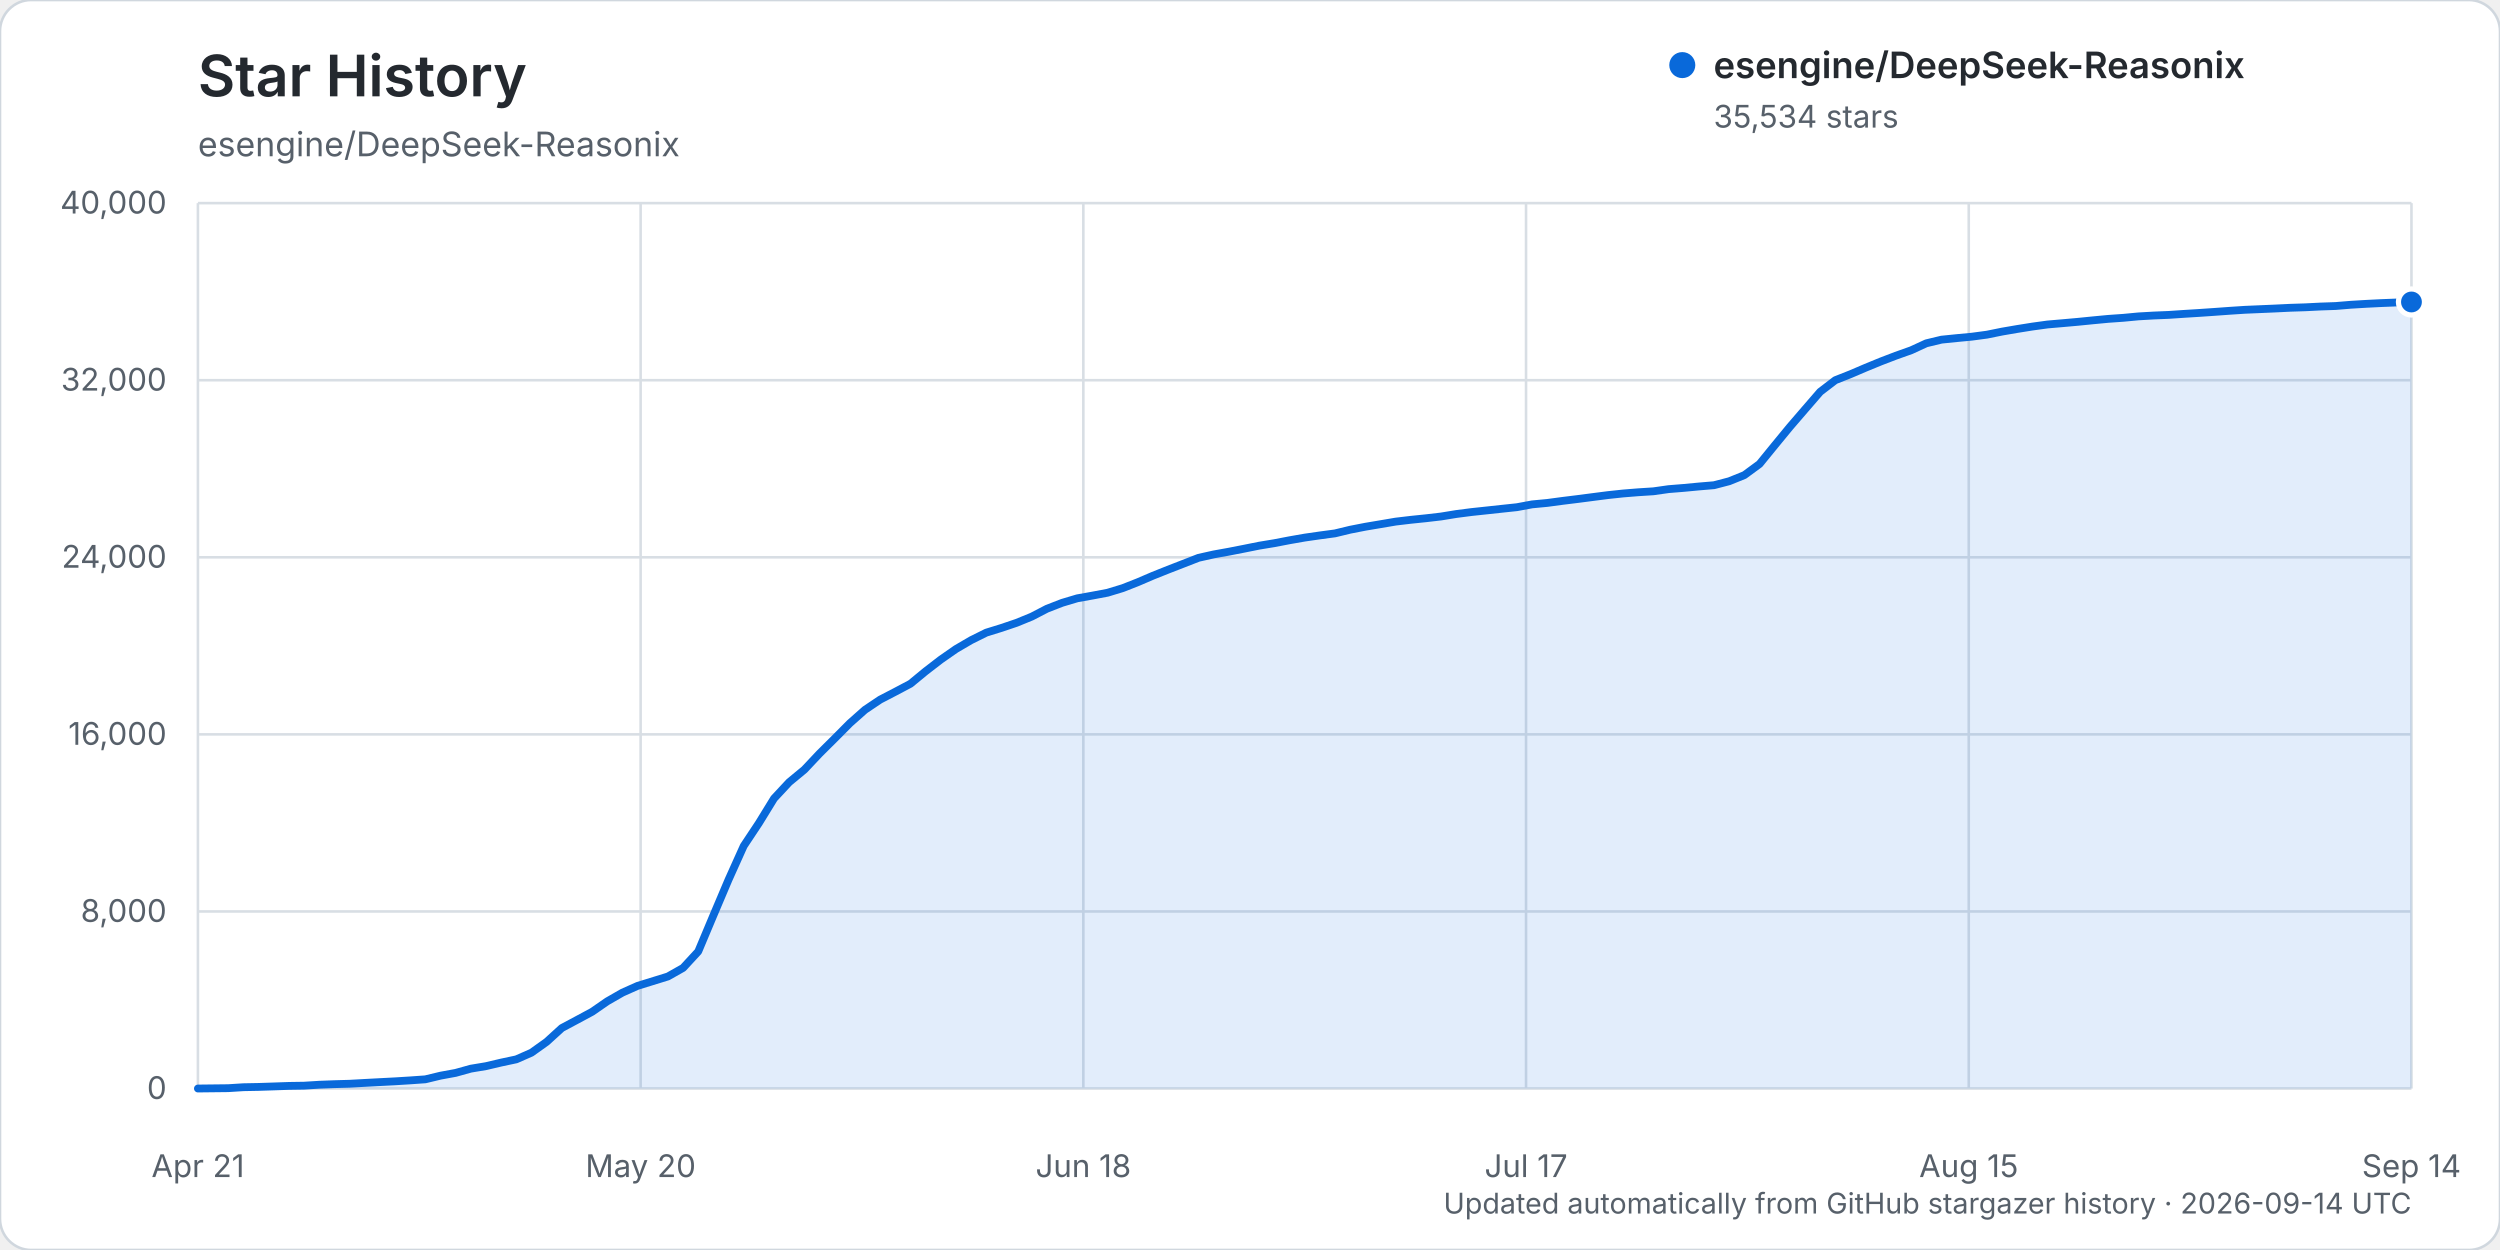
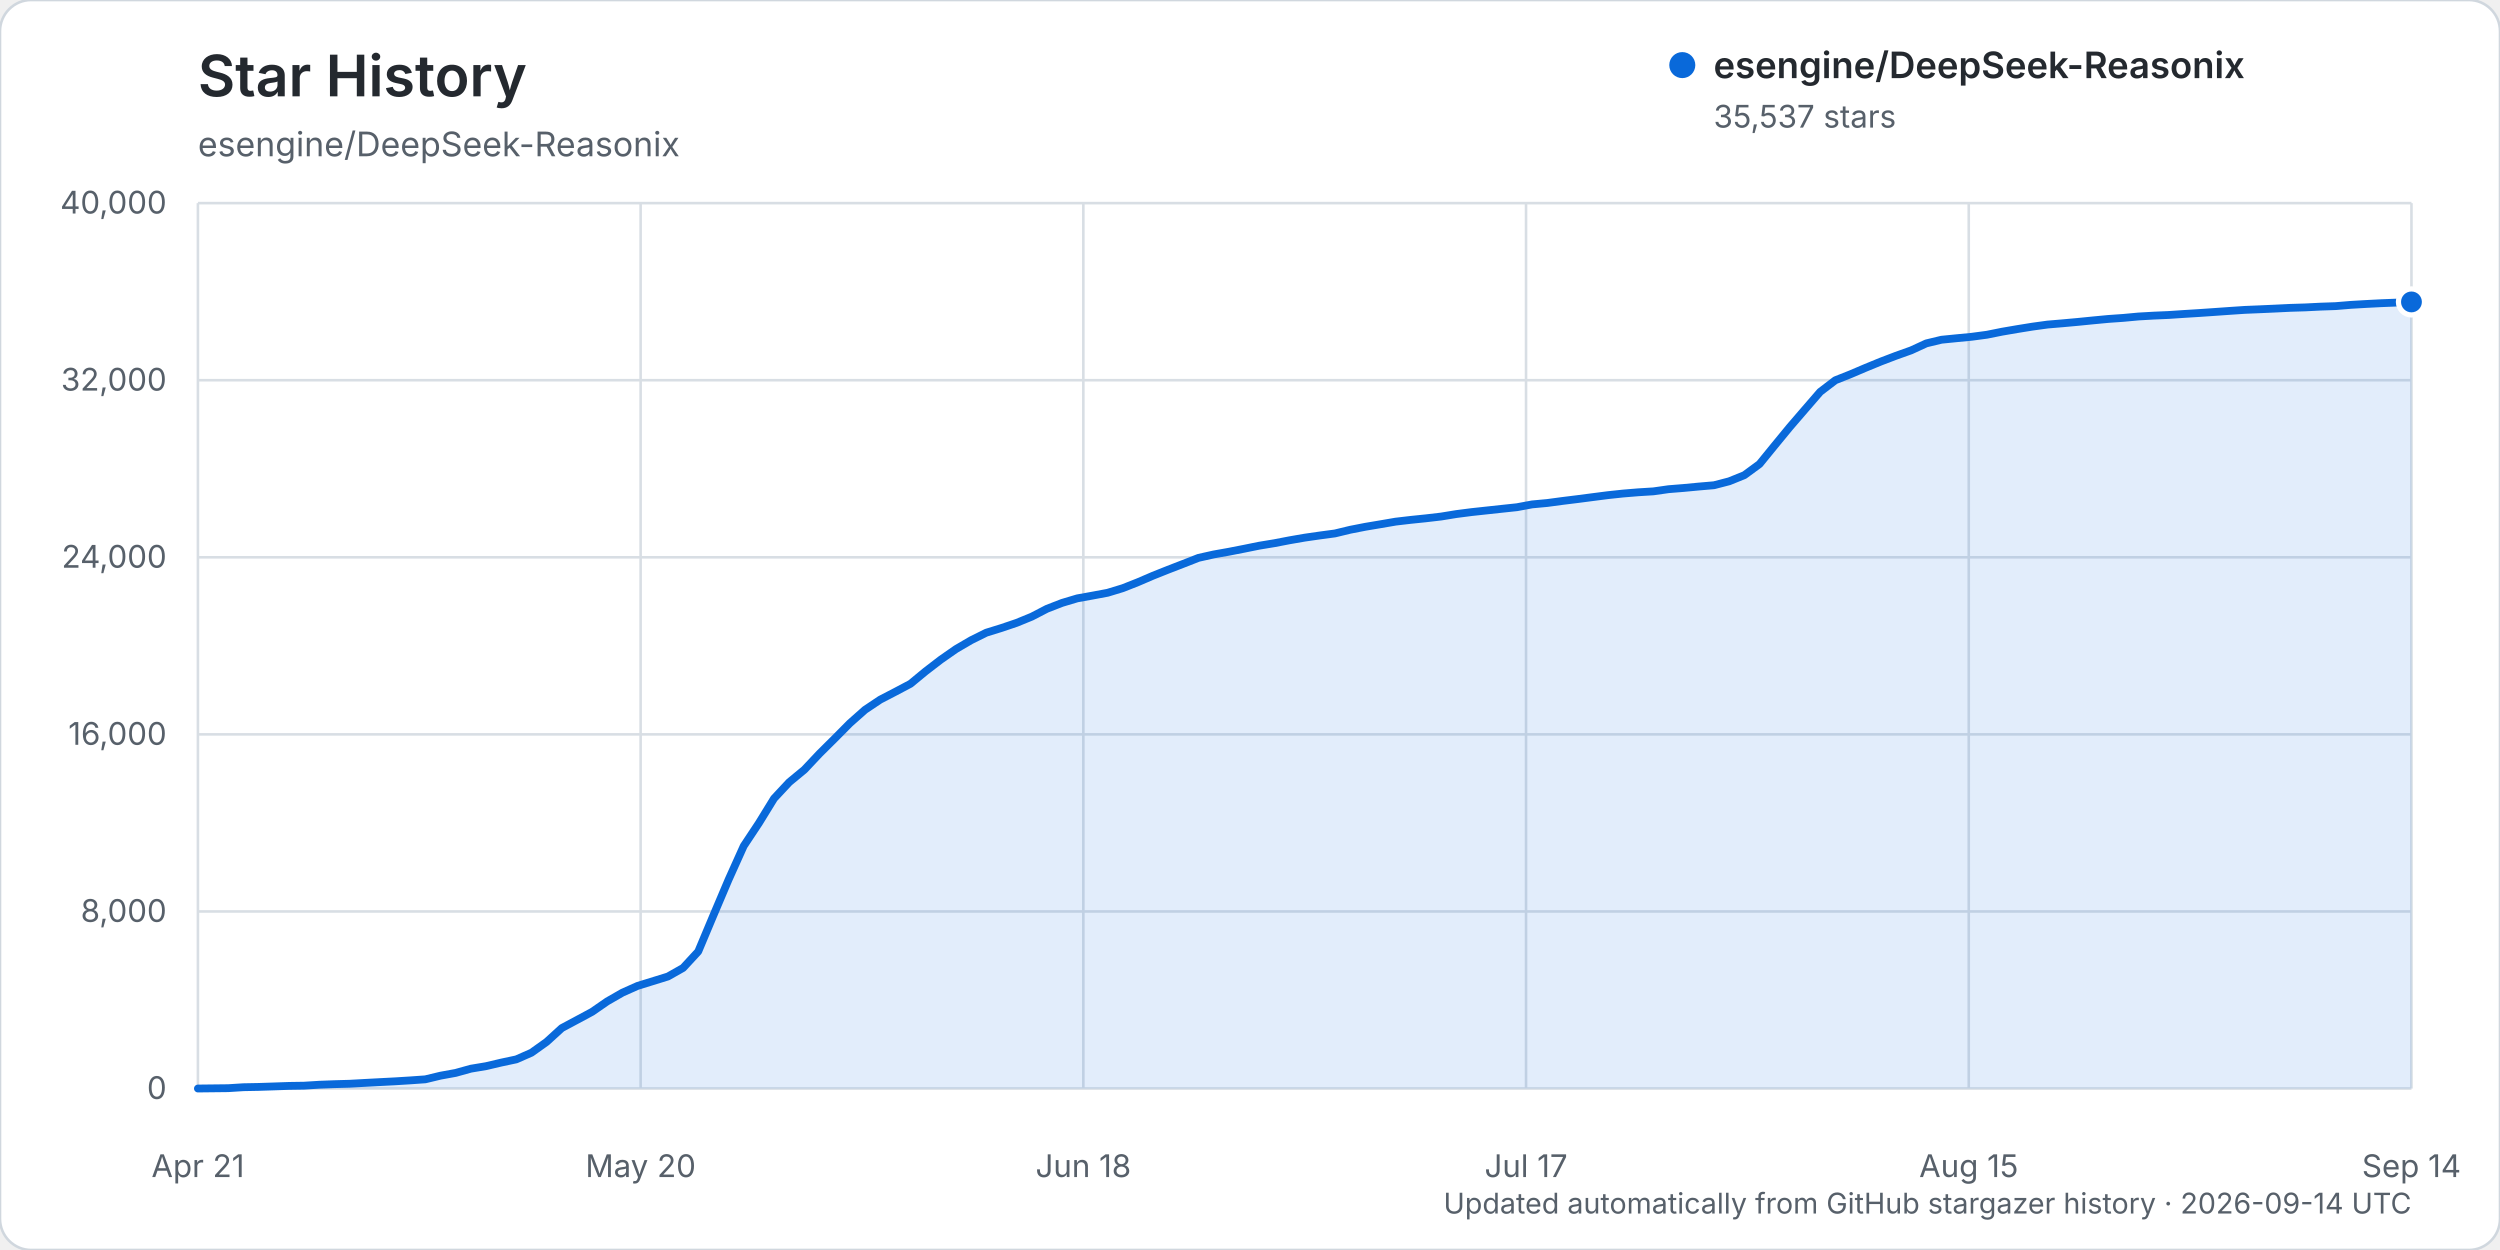
<svg xmlns="http://www.w3.org/2000/svg" width="960" height="480" viewBox="0 0 960 480" role="img" aria-labelledby="title description">
  <rect width="960" height="480" rx="12" fill="#ffffff" stroke="#d0d7de" />
  <text x="76" y="37" fill="#24292f" font-family="-apple-system, BlinkMacSystemFont, 'Segoe UI', sans-serif" font-size="22" font-weight="600">Star History</text>
  <text x="76" y="60" fill="#57606a" font-family="-apple-system, BlinkMacSystemFont, 'Segoe UI', sans-serif" font-size="13">esengine/DeepSeek-Reasonix</text>
  <g font-family="-apple-system, BlinkMacSystemFont, 'Segoe UI', sans-serif">
    <line x1="76" y1="418.00" x2="926" y2="418.00" stroke="#d8dee4" stroke-width="1" />
    <text x="64" y="422.00" text-anchor="end" fill="#57606a" font-size="12">0</text>
    <line x1="76" y1="350.00" x2="926" y2="350.00" stroke="#d8dee4" stroke-width="1" />
    <text x="64" y="354.00" text-anchor="end" fill="#57606a" font-size="12">8,000</text>
    <line x1="76" y1="282.00" x2="926" y2="282.00" stroke="#d8dee4" stroke-width="1" />
    <text x="64" y="286.00" text-anchor="end" fill="#57606a" font-size="12">16,000</text>
    <line x1="76" y1="214.00" x2="926" y2="214.00" stroke="#d8dee4" stroke-width="1" />
    <text x="64" y="218.00" text-anchor="end" fill="#57606a" font-size="12">24,000</text>
    <line x1="76" y1="146.00" x2="926" y2="146.00" stroke="#d8dee4" stroke-width="1" />
    <text x="64" y="150.00" text-anchor="end" fill="#57606a" font-size="12">32,000</text>
    <line x1="76" y1="78.00" x2="926" y2="78.00" stroke="#d8dee4" stroke-width="1" />
    <text x="64" y="82.00" text-anchor="end" fill="#57606a" font-size="12">40,000</text>
    <line x1="76.00" y1="78" x2="76.00" y2="418" stroke="#d8dee4" stroke-width="1" />
    <text x="76.00" y="452" text-anchor="middle" fill="#57606a" font-size="12">Apr 21</text>
    <line x1="246.00" y1="78" x2="246.00" y2="418" stroke="#d8dee4" stroke-width="1" />
    <text x="246.00" y="452" text-anchor="middle" fill="#57606a" font-size="12">May 20</text>
    <line x1="416.00" y1="78" x2="416.00" y2="418" stroke="#d8dee4" stroke-width="1" />
    <text x="416.00" y="452" text-anchor="middle" fill="#57606a" font-size="12">Jun 18</text>
    <line x1="586.00" y1="78" x2="586.00" y2="418" stroke="#d8dee4" stroke-width="1" />
    <text x="586.00" y="452" text-anchor="middle" fill="#57606a" font-size="12">Jul 17</text>
    <line x1="756.00" y1="78" x2="756.00" y2="418" stroke="#d8dee4" stroke-width="1" />
    <text x="756.00" y="452" text-anchor="middle" fill="#57606a" font-size="12">Aug 15</text>
    <line x1="926.00" y1="78" x2="926.00" y2="418" stroke="#d8dee4" stroke-width="1" />
    <text x="926.00" y="452" text-anchor="middle" fill="#57606a" font-size="12">Sep 14</text>
-     <path d="M76.00,417.99 L87.64,417.86 L93.47,417.49 L99.29,417.38 L105.11,417.19 L110.93,416.99 L116.75,416.90 L122.58,416.54 L128.40,416.32 L134.22,416.16 L140.04,415.84 L145.86,415.53 L151.68,415.23 L157.51,414.87 L163.33,414.46 L169.15,413.06 L174.97,411.99 L180.79,410.37 L186.62,409.40 L192.44,408.03 L198.26,406.79 L204.08,404.23 L209.90,400.08 L215.73,394.77 L221.55,391.66 L227.37,388.53 L233.19,384.51 L239.01,381.17 L244.84,378.57 L250.66,376.77 L256.48,374.97 L262.30,371.68 L268.12,365.37 L273.95,351.50 L279.77,337.78 L285.59,324.85 L291.41,316.08 L297.23,306.61 L303.05,300.36 L308.88,295.54 L314.70,289.36 L320.52,283.58 L326.34,277.72 L332.16,272.56 L337.99,268.65 L343.81,265.63 L349.63,262.55 L355.45,257.76 L361.27,253.28 L367.10,249.22 L372.92,245.82 L378.74,242.93 L384.56,241.13 L390.38,239.16 L396.21,236.77 L402.03,233.75 L407.85,231.49 L413.67,229.75 L419.49,228.71 L425.32,227.61 L431.14,225.84 L436.96,223.55 L442.78,221.05 L448.60,218.73 L454.42,216.47 L460.25,214.20 L466.07,212.90 L471.89,211.85 L477.71,210.71 L483.53,209.54 L489.36,208.58 L495.18,207.46 L501.00,206.44 L506.82,205.60 L512.64,204.82 L518.47,203.41 L524.29,202.27 L530.11,201.29 L535.93,200.30 L541.75,199.61 L547.58,199.01 L553.40,198.33 L559.22,197.38 L565.04,196.63 L570.86,196.01 L576.68,195.38 L582.51,194.76 L588.33,193.68 L594.15,193.13 L599.97,192.35 L605.79,191.63 L611.62,190.87 L617.44,190.12 L623.26,189.50 L629.08,189.03 L634.90,188.66 L640.73,187.83 L646.55,187.36 L652.37,186.81 L658.19,186.32 L664.01,184.80 L669.84,182.44 L675.66,178.17 L681.48,171.03 L687.30,163.95 L693.12,157.19 L698.95,150.45 L704.77,145.99 L710.59,143.69 L716.41,141.20 L722.23,138.81 L728.05,136.58 L733.88,134.51 L739.70,131.83 L745.52,130.43 L751.34,129.84 L757.16,129.29 L762.99,128.51 L768.81,127.33 L774.63,126.33 L780.45,125.40 L786.27,124.60 L792.10,124.10 L797.92,123.58 L803.74,123.00 L809.56,122.45 L815.38,122.04 L821.21,121.49 L827.03,121.16 L832.85,120.92 L838.67,120.53 L844.49,120.17 L850.32,119.77 L856.14,119.35 L861.96,118.97 L867.78,118.72 L873.60,118.47 L879.42,118.19 L885.25,118.00 L891.07,117.71 L896.89,117.51 L902.71,117.03 L908.53,116.68 L914.36,116.39 L920.18,116.16 L926.00,115.96 L926.00,418.00 L76.00,418.00 Z" fill="#0969da" opacity="0.12" />
-     <path d="M76.00,417.99 L87.64,417.86 L93.47,417.49 L99.29,417.38 L105.11,417.19 L110.93,416.99 L116.75,416.90 L122.58,416.54 L128.40,416.32 L134.22,416.16 L140.04,415.84 L145.86,415.53 L151.68,415.23 L157.51,414.87 L163.33,414.46 L169.15,413.06 L174.97,411.99 L180.79,410.37 L186.62,409.40 L192.44,408.03 L198.26,406.79 L204.08,404.23 L209.90,400.08 L215.73,394.77 L221.55,391.66 L227.37,388.53 L233.19,384.51 L239.01,381.17 L244.84,378.57 L250.66,376.77 L256.48,374.97 L262.30,371.68 L268.12,365.37 L273.95,351.50 L279.77,337.78 L285.59,324.85 L291.41,316.08 L297.23,306.61 L303.05,300.36 L308.88,295.54 L314.70,289.36 L320.52,283.58 L326.34,277.72 L332.16,272.56 L337.99,268.65 L343.81,265.63 L349.63,262.55 L355.45,257.76 L361.27,253.28 L367.10,249.22 L372.92,245.82 L378.74,242.93 L384.56,241.13 L390.38,239.16 L396.21,236.77 L402.03,233.75 L407.85,231.49 L413.67,229.75 L419.49,228.71 L425.32,227.61 L431.14,225.84 L436.96,223.55 L442.78,221.05 L448.60,218.73 L454.42,216.47 L460.25,214.20 L466.07,212.90 L471.89,211.85 L477.71,210.71 L483.53,209.54 L489.36,208.58 L495.18,207.46 L501.00,206.44 L506.82,205.60 L512.64,204.82 L518.47,203.41 L524.29,202.27 L530.11,201.29 L535.93,200.30 L541.75,199.61 L547.58,199.01 L553.40,198.33 L559.22,197.38 L565.04,196.63 L570.86,196.01 L576.68,195.38 L582.51,194.76 L588.33,193.68 L594.15,193.13 L599.97,192.35 L605.79,191.63 L611.62,190.87 L617.44,190.12 L623.26,189.50 L629.08,189.03 L634.90,188.66 L640.73,187.83 L646.55,187.36 L652.37,186.81 L658.19,186.32 L664.01,184.80 L669.84,182.44 L675.66,178.17 L681.48,171.03 L687.30,163.95 L693.12,157.19 L698.95,150.45 L704.77,145.99 L710.59,143.69 L716.41,141.20 L722.23,138.81 L728.05,136.58 L733.88,134.51 L739.70,131.83 L745.52,130.43 L751.34,129.84 L757.16,129.29 L762.99,128.51 L768.81,127.33 L774.63,126.33 L780.45,125.40 L786.27,124.60 L792.10,124.10 L797.92,123.58 L803.74,123.00 L809.56,122.45 L815.38,122.04 L821.21,121.49 L827.03,121.16 L832.85,120.92 L838.67,120.53 L844.49,120.17 L850.32,119.77 L856.14,119.35 L861.96,118.97 L867.78,118.72 L873.60,118.47 L879.42,118.19 L885.25,118.00 L891.07,117.71 L896.89,117.51 L902.71,117.03 L908.53,116.68 L914.36,116.39 L920.18,116.16 L926.00,115.96" fill="none" stroke="#0969da" stroke-width="3" stroke-linecap="round" stroke-linejoin="round" />
-     <circle cx="926.00" cy="115.96" r="5" fill="#0969da" stroke="#ffffff" stroke-width="2" />
+     <path d="M76.00,417.99 L87.64,417.86 L93.47,417.49 L99.29,417.38 L105.11,417.19 L110.93,416.99 L116.75,416.90 L122.58,416.54 L128.40,416.32 L134.22,416.16 L140.04,415.84 L145.86,415.53 L151.68,415.23 L157.51,414.87 L163.33,414.46 L169.15,413.06 L174.97,412.00 L180.79,410.38 L186.62,409.41 L192.44,408.04 L198.26,406.80 L204.08,404.24 L209.90,400.09 L215.73,394.78 L221.55,391.67 L227.37,388.54 L233.19,384.52 L239.01,381.18 L244.84,378.58 L250.66,376.78 L256.48,374.98 L262.30,371.69 L268.12,365.38 L273.95,351.50 L279.77,337.79 L285.59,324.86 L291.41,316.08 L297.23,306.62 L303.05,300.38 L308.88,295.56 L314.70,289.38 L320.52,283.60 L326.34,277.73 L332.16,272.57 L337.99,268.67 L343.81,265.65 L349.63,262.57 L355.45,257.77 L361.27,253.30 L367.10,249.24 L372.92,245.84 L378.74,242.95 L384.56,241.15 L390.38,239.18 L396.21,236.79 L402.03,233.77 L407.85,231.51 L413.67,229.77 L419.49,228.72 L425.32,227.63 L431.14,225.86 L436.96,223.56 L442.78,221.06 L448.60,218.74 L454.42,216.49 L460.25,214.21 L466.07,212.91 L471.89,211.87 L477.71,210.73 L483.53,209.55 L489.36,208.59 L495.18,207.47 L501.00,206.46 L506.82,205.62 L512.64,204.84 L518.47,203.43 L524.29,202.29 L530.11,201.31 L535.93,200.31 L541.75,199.63 L547.58,199.03 L553.40,198.35 L559.22,197.40 L565.04,196.65 L570.86,196.02 L576.68,195.39 L582.51,194.77 L588.33,193.69 L594.15,193.15 L599.97,192.37 L605.79,191.65 L611.62,190.89 L617.44,190.14 L623.26,189.52 L629.08,189.04 L634.90,188.68 L640.73,187.85 L646.55,187.38 L652.37,186.83 L658.19,186.33 L664.01,184.82 L669.84,182.46 L675.66,178.19 L681.48,171.05 L687.30,163.97 L693.12,157.21 L698.95,150.47 L704.77,146.02 L710.59,143.71 L716.41,141.23 L722.23,138.84 L728.05,136.62 L733.88,134.54 L739.70,131.86 L745.52,130.46 L751.34,129.88 L757.16,129.32 L762.99,128.54 L768.81,127.37 L774.63,126.37 L780.45,125.43 L786.27,124.63 L792.10,124.14 L797.92,123.61 L803.74,123.03 L809.56,122.48 L815.38,122.07 L821.21,121.53 L827.03,121.20 L832.85,120.95 L838.67,120.56 L844.49,120.20 L850.32,119.80 L856.14,119.39 L861.96,119.00 L867.78,118.76 L873.60,118.50 L879.42,118.22 L885.25,118.04 L891.07,117.75 L896.89,117.55 L902.71,117.07 L908.53,116.73 L914.36,116.43 L920.18,116.20 L926.00,115.94 L926.00,418.00 L76.00,418.00 Z" fill="#0969da" opacity="0.12" />
+     <path d="M76.00,417.99 L87.64,417.86 L93.47,417.49 L99.29,417.38 L105.11,417.19 L110.93,416.99 L116.75,416.90 L122.58,416.54 L128.40,416.32 L134.22,416.16 L140.04,415.84 L145.86,415.53 L151.68,415.23 L157.51,414.87 L163.33,414.46 L169.15,413.06 L174.97,412.00 L180.79,410.38 L186.62,409.41 L192.44,408.04 L198.26,406.80 L204.08,404.24 L209.90,400.09 L215.73,394.78 L221.55,391.67 L227.37,388.54 L233.19,384.52 L239.01,381.18 L244.84,378.58 L250.66,376.78 L256.48,374.98 L262.30,371.69 L268.12,365.38 L273.95,351.50 L279.77,337.79 L285.59,324.86 L291.41,316.08 L297.23,306.62 L303.05,300.38 L308.88,295.56 L314.70,289.38 L320.52,283.60 L326.34,277.73 L332.16,272.57 L337.99,268.67 L343.81,265.65 L349.63,262.57 L355.45,257.77 L361.27,253.30 L367.10,249.24 L372.92,245.84 L378.74,242.95 L384.56,241.15 L390.38,239.18 L396.21,236.79 L402.03,233.77 L407.85,231.51 L413.67,229.77 L419.49,228.72 L425.32,227.63 L431.14,225.86 L436.96,223.56 L442.78,221.06 L448.60,218.74 L454.42,216.49 L460.25,214.21 L466.07,212.91 L471.89,211.87 L477.71,210.73 L483.53,209.55 L489.36,208.59 L495.18,207.47 L501.00,206.46 L506.82,205.62 L512.64,204.84 L518.47,203.43 L524.29,202.29 L530.11,201.31 L535.93,200.31 L541.75,199.63 L547.58,199.03 L553.40,198.35 L559.22,197.40 L565.04,196.65 L570.86,196.02 L576.68,195.39 L582.51,194.77 L588.33,193.69 L594.15,193.15 L599.97,192.37 L605.79,191.65 L611.62,190.89 L617.44,190.14 L623.26,189.52 L629.08,189.04 L634.90,188.68 L640.73,187.85 L646.55,187.38 L652.37,186.83 L658.19,186.33 L664.01,184.82 L669.84,182.46 L675.66,178.19 L681.48,171.05 L687.30,163.97 L693.12,157.21 L698.95,150.47 L704.77,146.02 L710.59,143.71 L716.41,141.23 L722.23,138.84 L728.05,136.62 L733.88,134.54 L739.70,131.86 L745.52,130.46 L751.34,129.88 L757.16,129.32 L762.99,128.54 L768.81,127.37 L774.63,126.37 L780.45,125.43 L786.27,124.63 L792.10,124.14 L797.92,123.61 L803.74,123.03 L809.56,122.48 L815.38,122.07 L821.21,121.53 L827.03,121.20 L832.85,120.95 L838.67,120.56 L844.49,120.20 L850.32,119.80 L856.14,119.39 L861.96,119.00 L867.78,118.76 L873.60,118.50 L879.42,118.22 L885.25,118.04 L891.07,117.75 L896.89,117.55 L902.71,117.07 L908.53,116.73 L914.36,116.43 L920.18,116.20 L926.00,115.94" fill="none" stroke="#0969da" stroke-width="3" stroke-linecap="round" stroke-linejoin="round" />
+     <circle cx="926.00" cy="115.94" r="5" fill="#0969da" stroke="#ffffff" stroke-width="2" />
    <g transform="translate(646, 25)">
      <circle cx="0" cy="0" r="5" fill="#0969da" />
      <text x="12" y="5" fill="#24292f" font-size="14" font-weight="600">esengine/DeepSeek-Reasonix</text>
-       <text x="12" y="24" fill="#57606a" font-size="12">35,534 stars</text>
+       <text x="12" y="24" fill="#57606a" font-size="12">35,537 stars</text>
    </g>
    <text x="926" y="466" text-anchor="end" fill="#57606a" font-size="11">Updated automatically from GitHub stargazer history · 2026-09-14 UTC</text>
  </g>
</svg>
